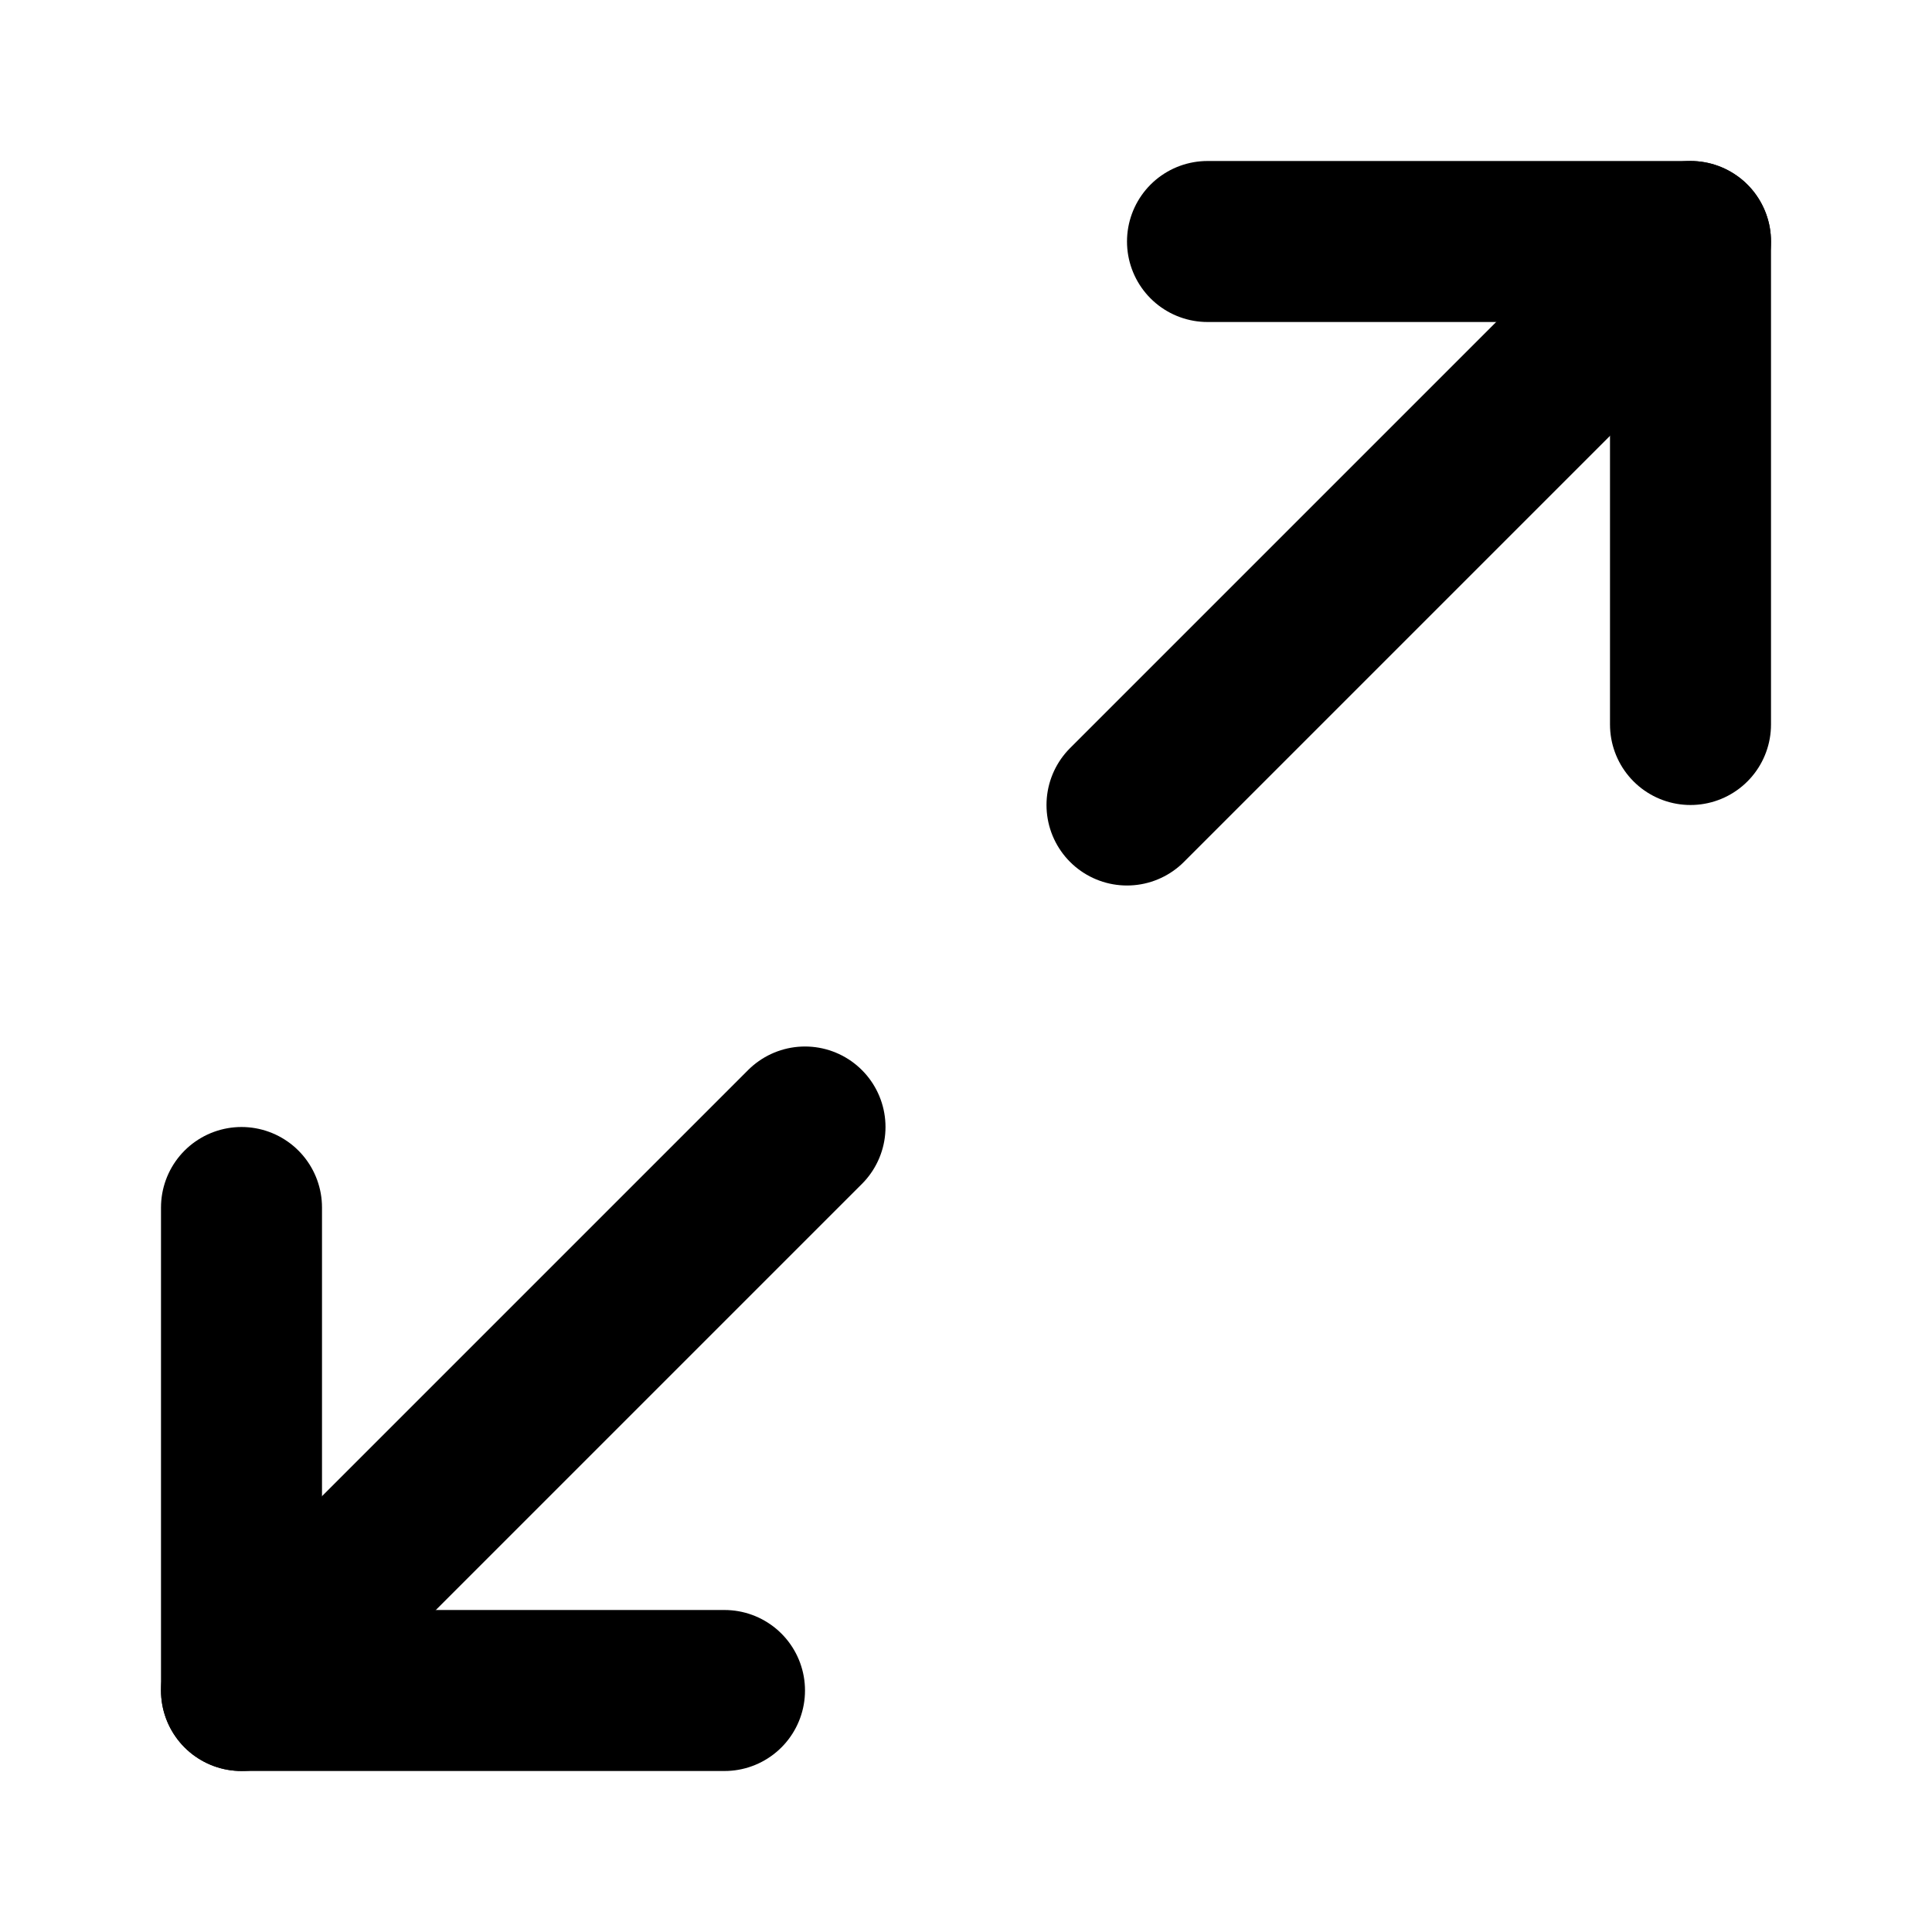
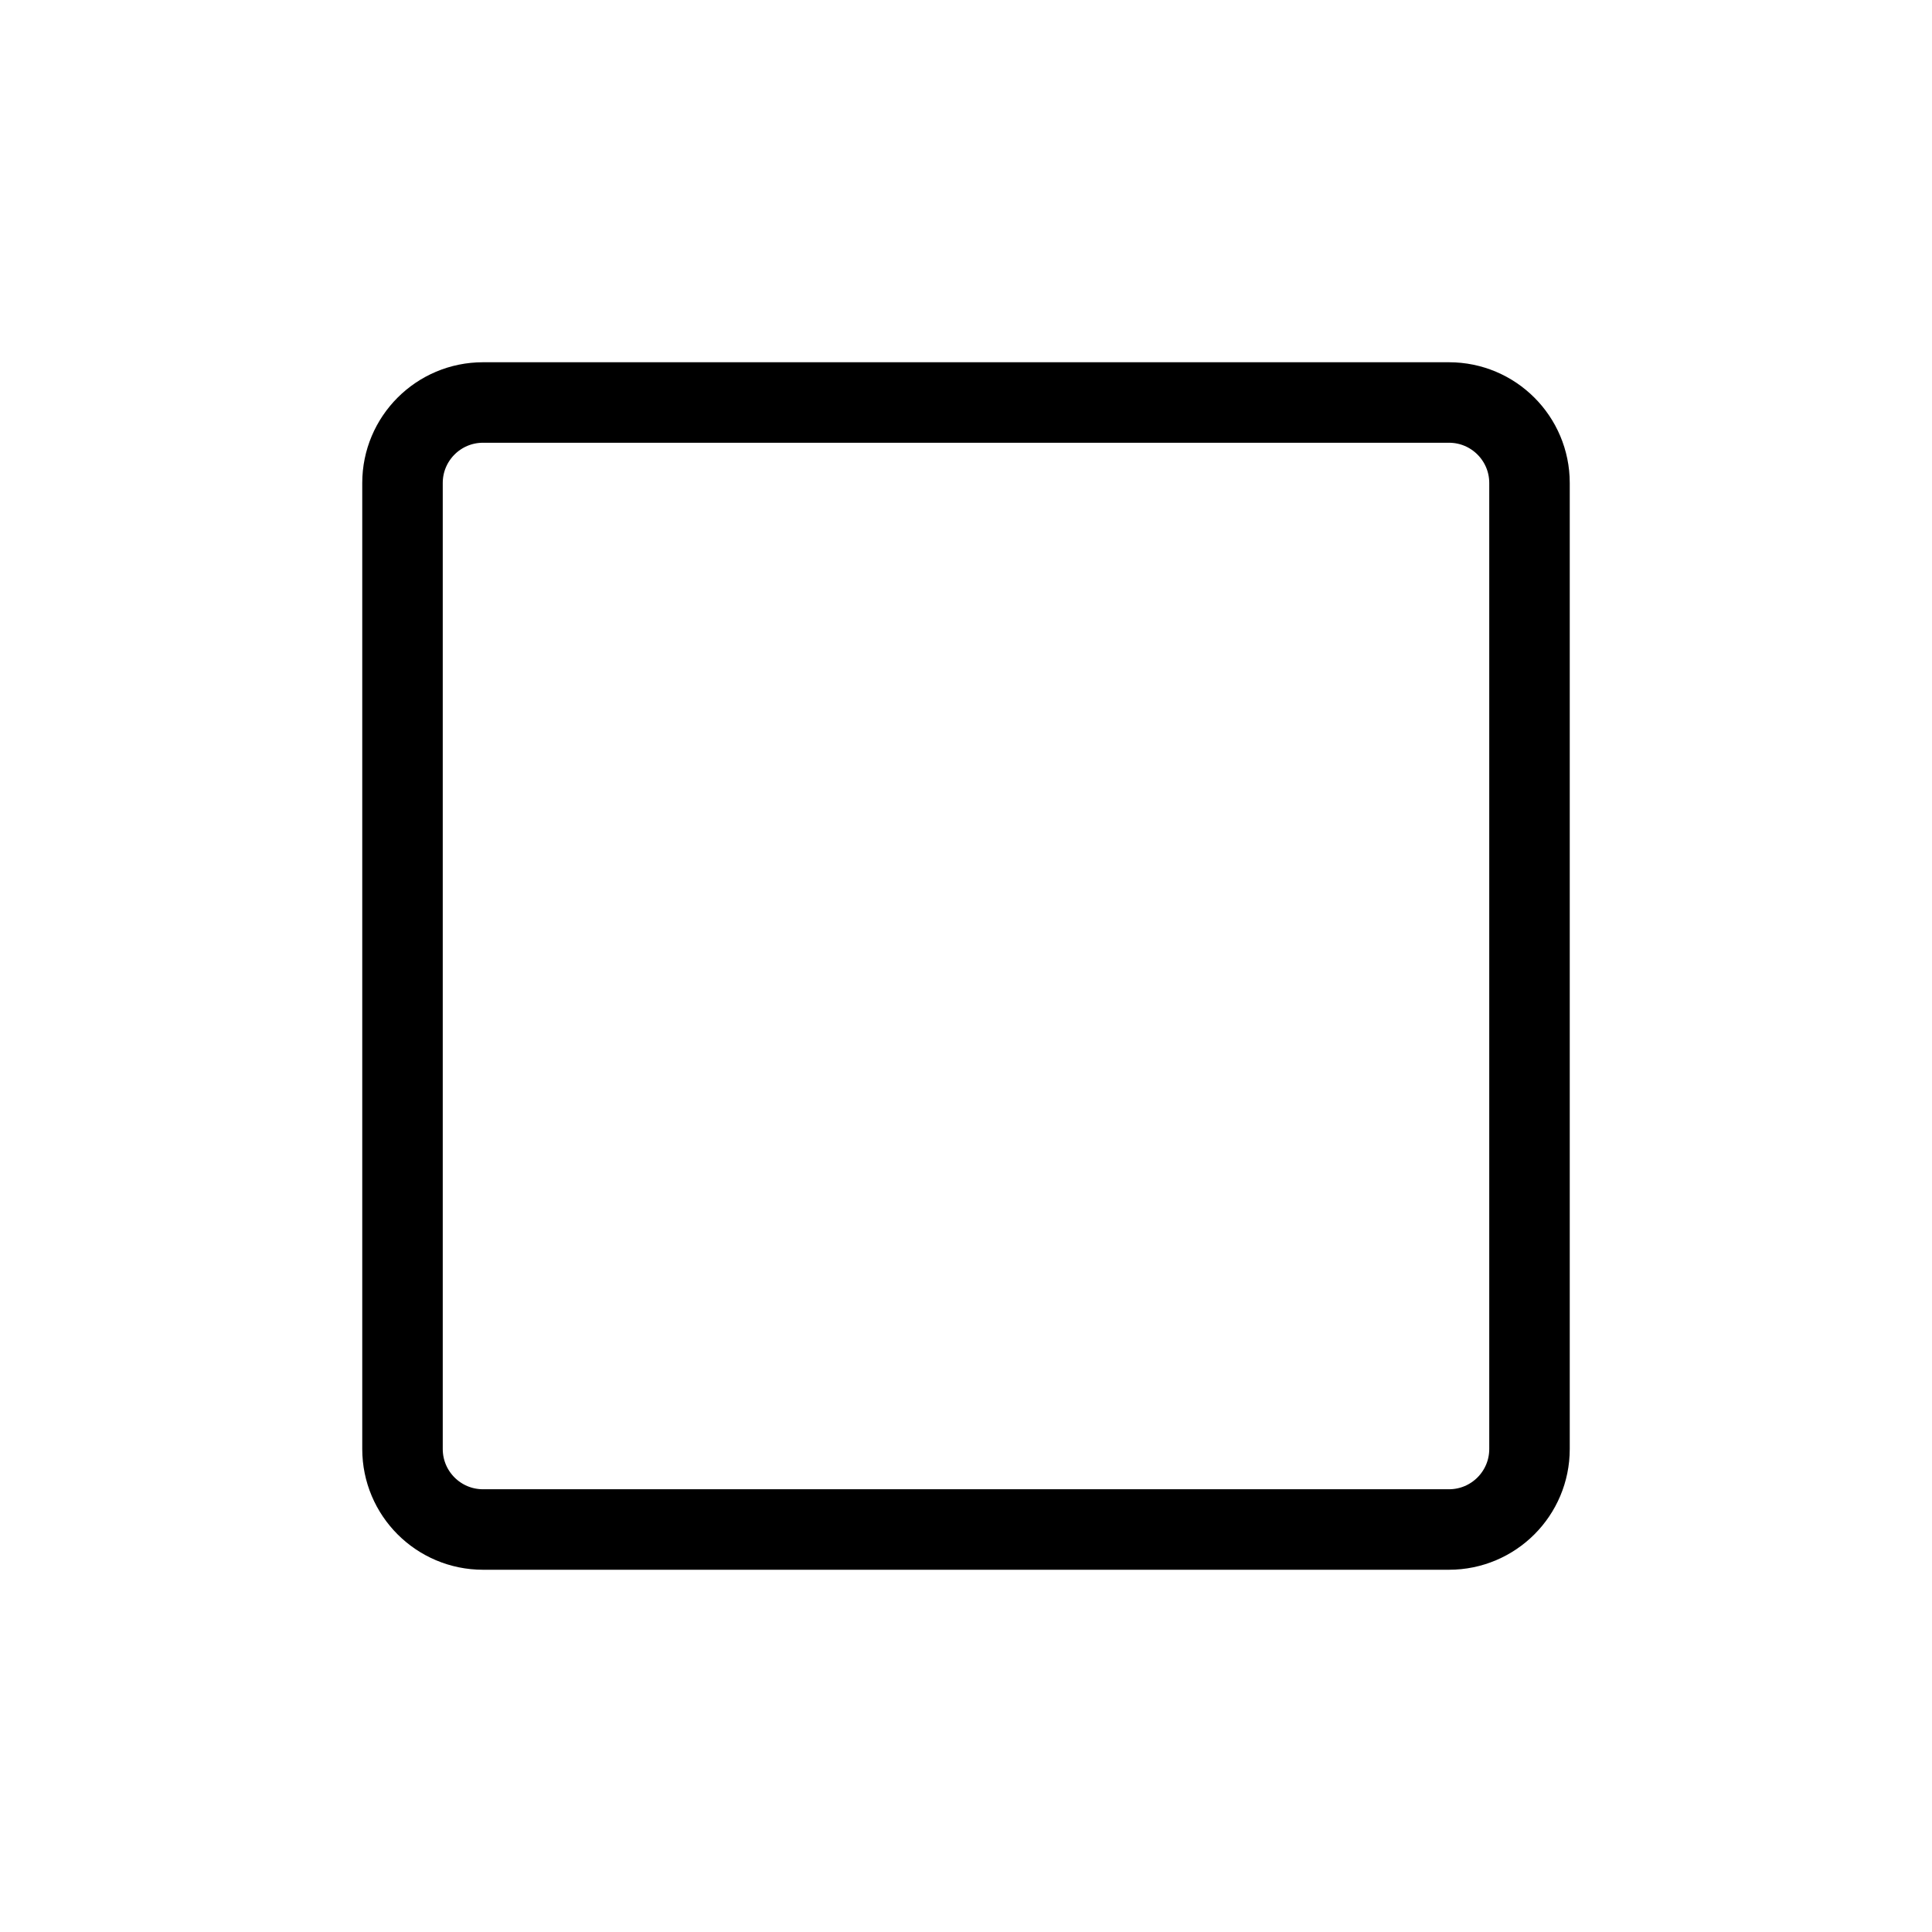
- <svg xmlns="http://www.w3.org/2000/svg" width="24" height="24" viewBox="0 0 24 24" fill="none" stroke="currentColor" stroke-width="2" stroke-linecap="round" stroke-linejoin="round">
-   <path d="M15 3h6v6" />
-   <path d="m21 3-7 7" />
-   <path d="m3 21 7-7" />
-   <path d="M9 21H3v-6" />
+ <svg xmlns="http://www.w3.org/2000/svg" viewBox="0 0 24 24" fill="none" stroke="currentColor">
+   <rect x="5" y="5" width="14" height="14" rx="1" />
</svg>
